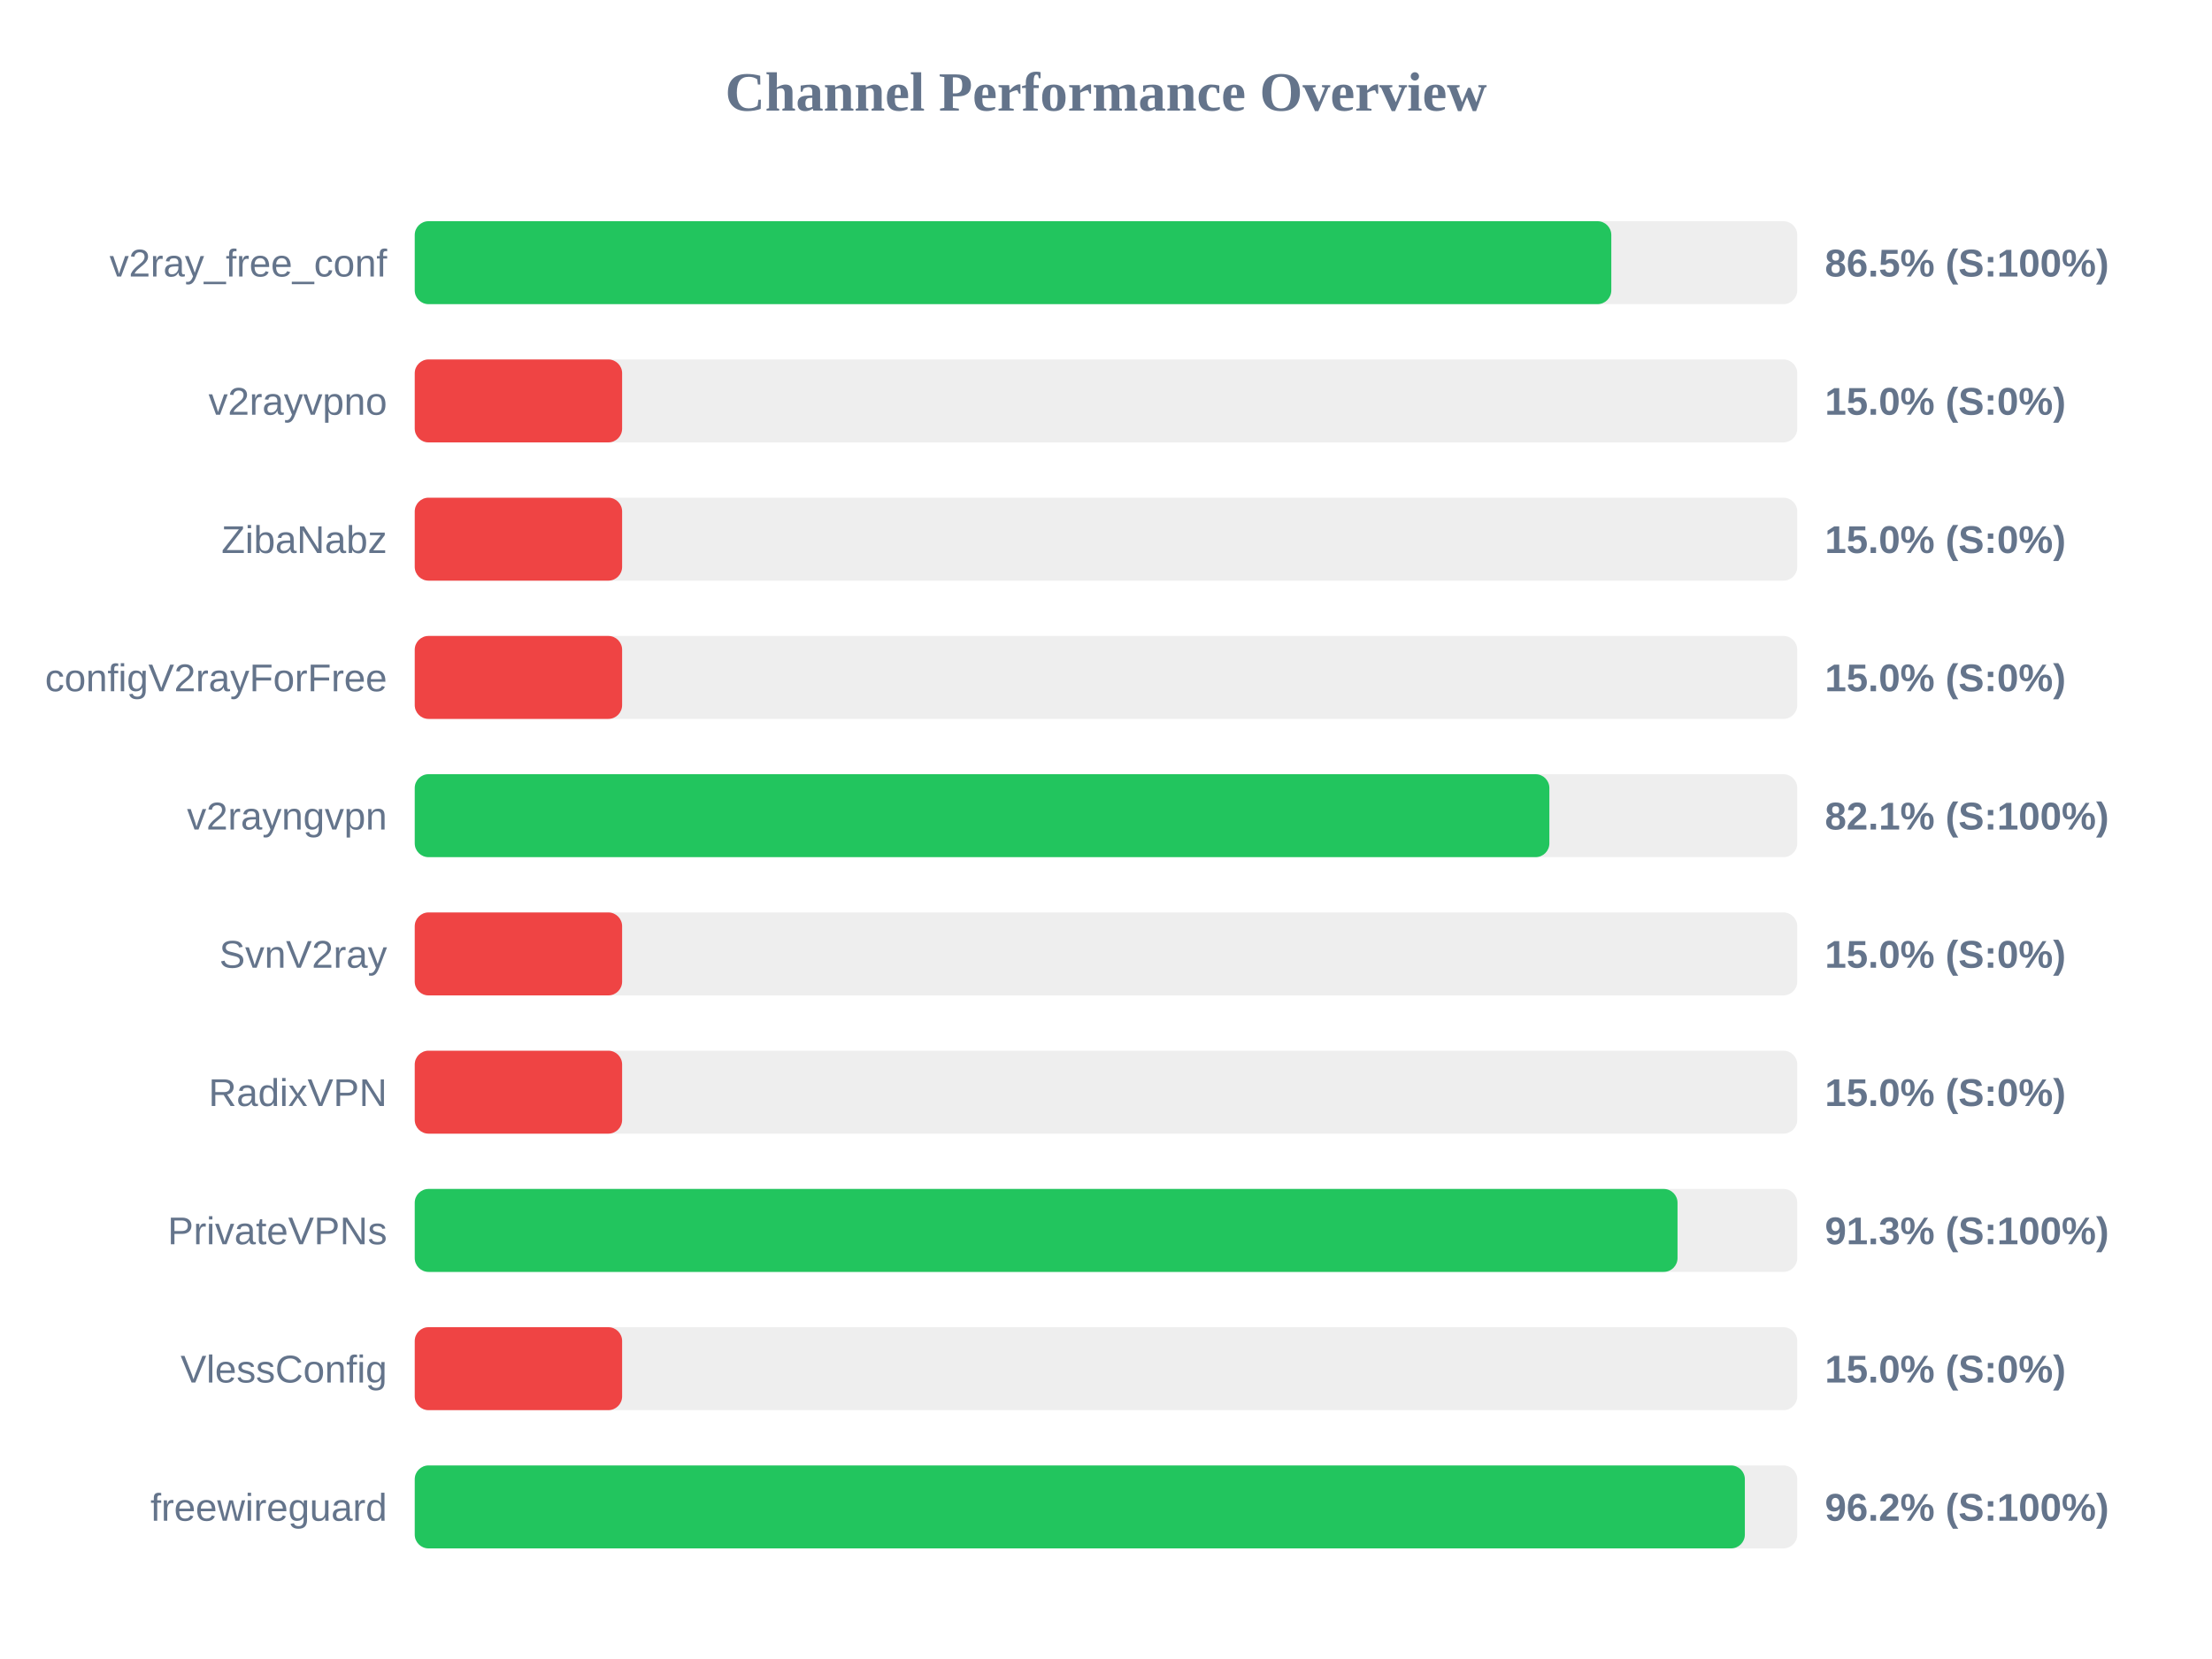
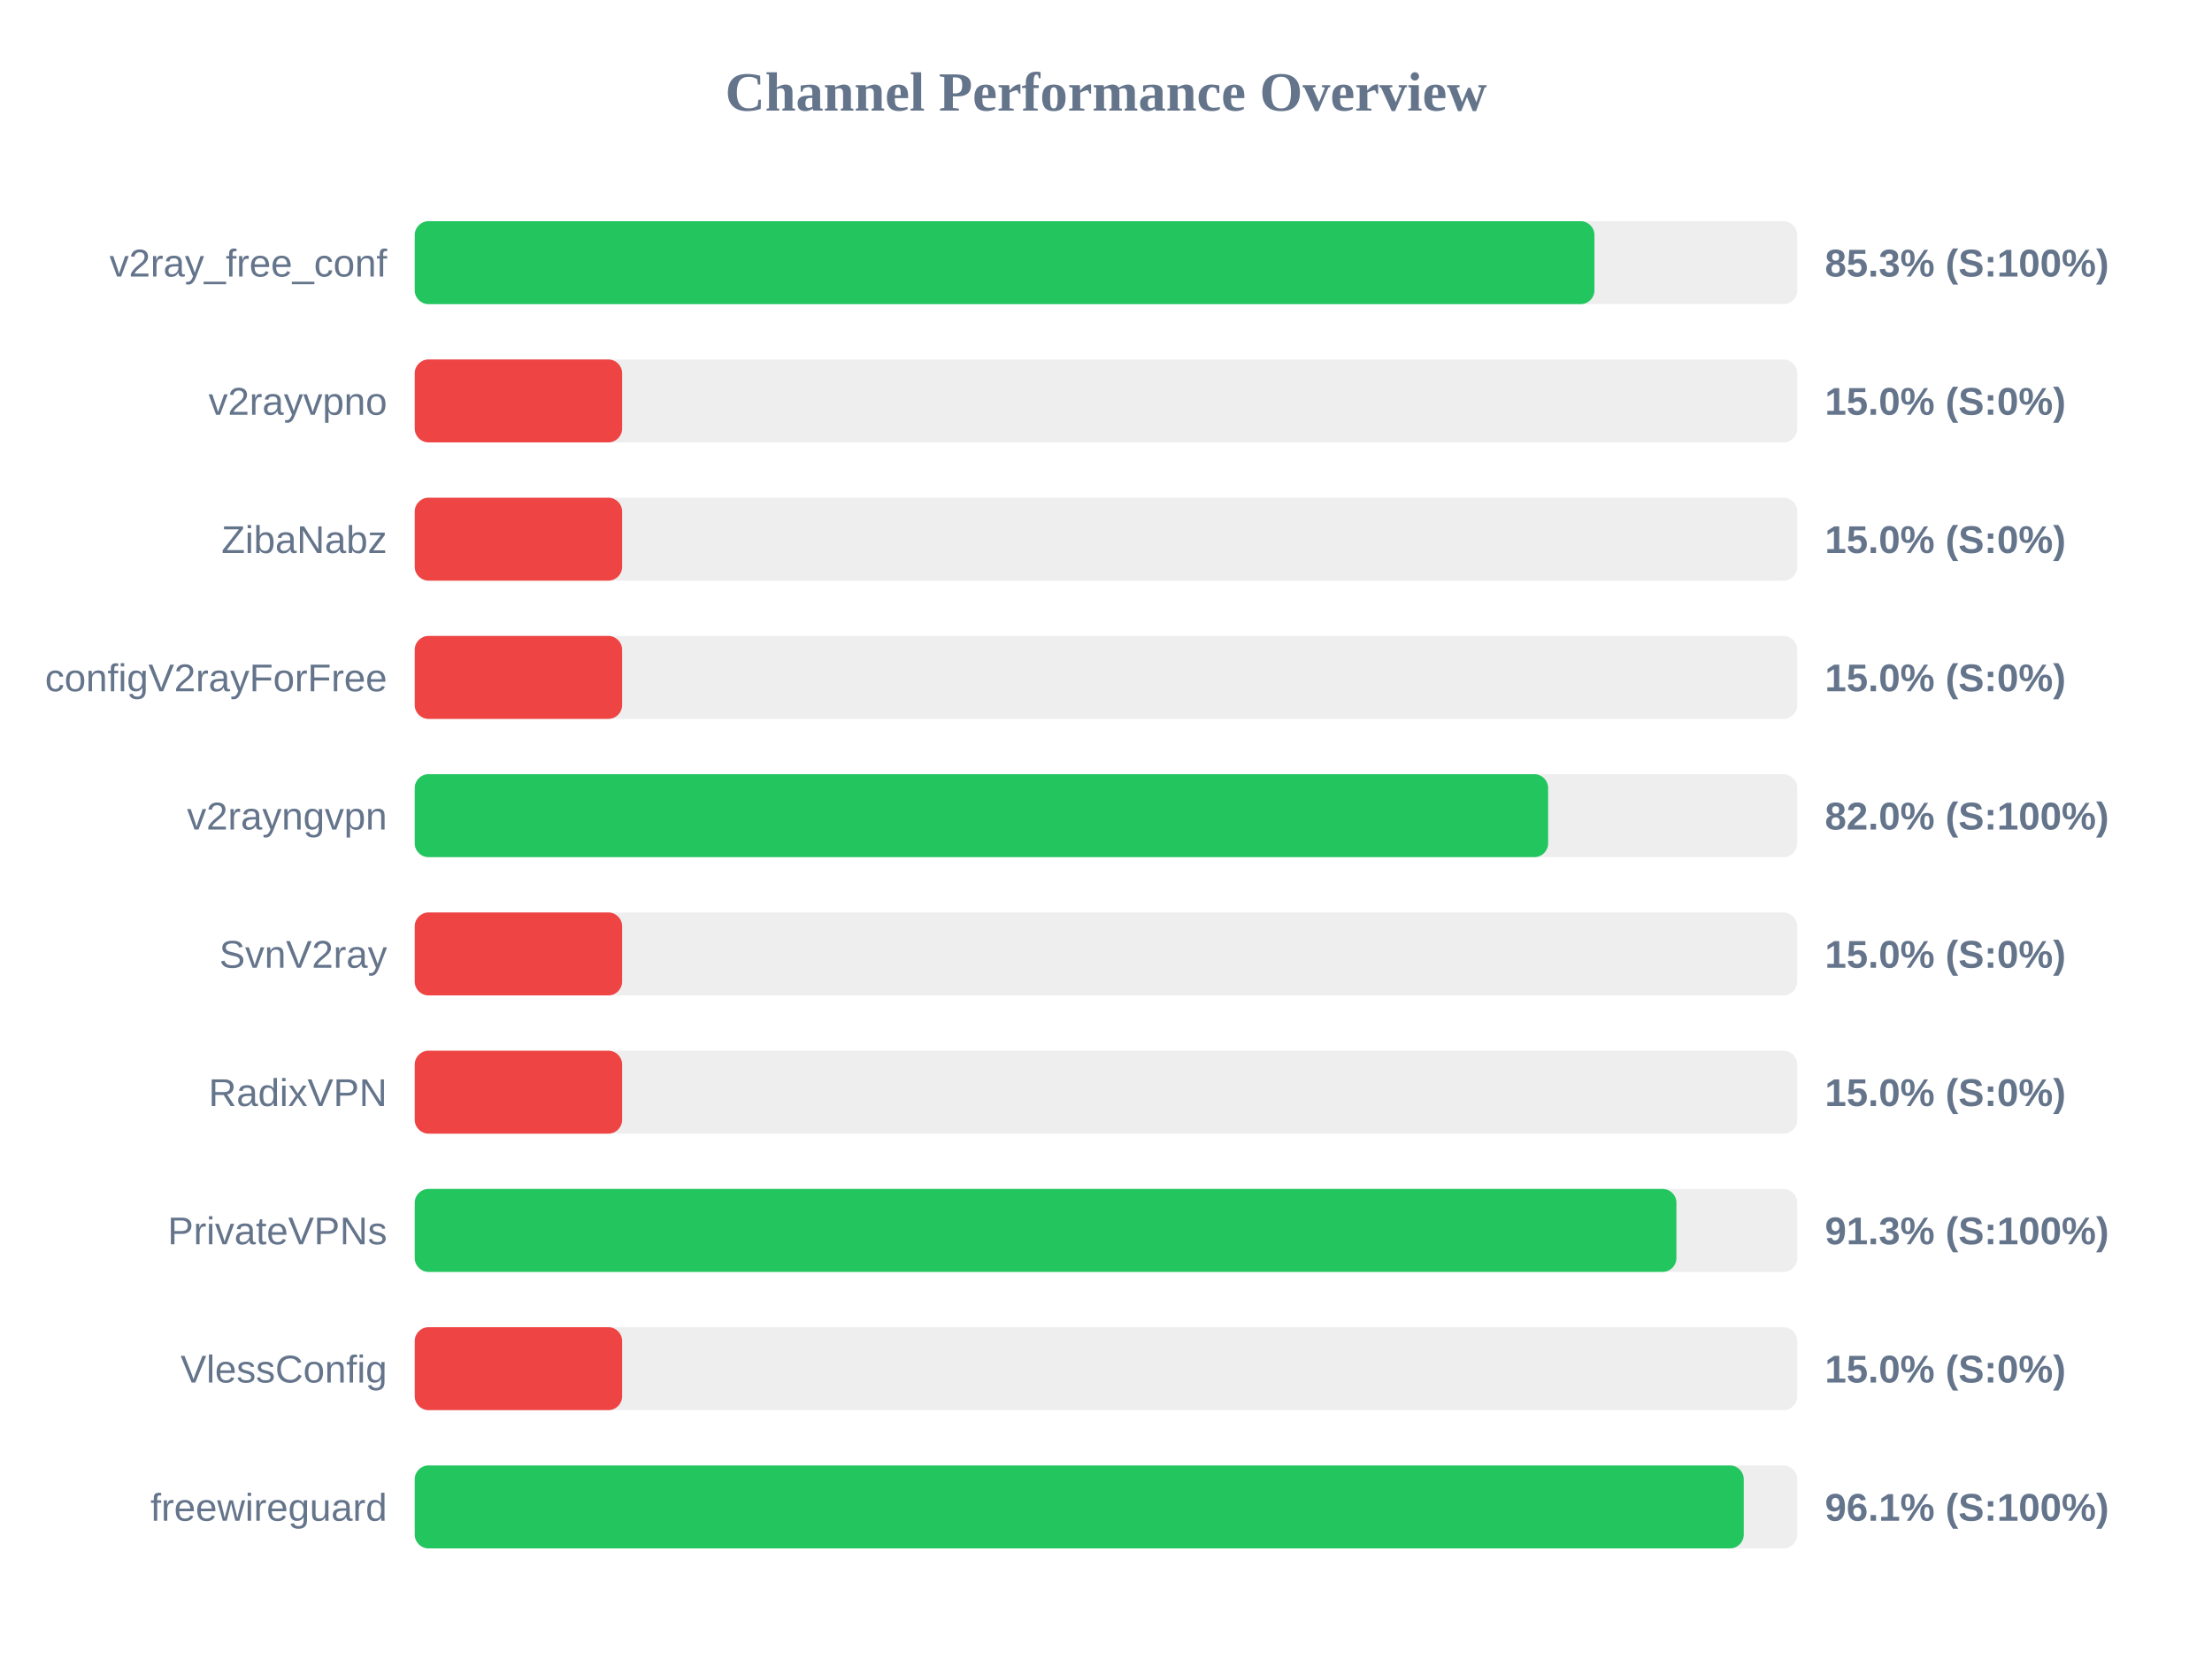
<svg xmlns="http://www.w3.org/2000/svg" width="800" height="600" version="1.1">
  <style>
        .row { font: 14px Arial; fill: #64748b; }
        .score { font: bold 14px Arial; fill: #64748b; }
    </style>
  <text x="400" y="40" text-anchor="middle" font-size="20px" font-weight="bold" fill="#64748b">Channel Performance Overview</text>
  <rect x="150" y="80" width="500" height="30" fill="#eee" rx="5" />
-   <rect x="150" y="80" width="432.75" height="30" fill="#22c55e" rx="5" />
+   <rect x="150" y="80" width="426.65" height="30" fill="#22c55e" rx="5" />
  <text x="140" y="100" text-anchor="end" class="row">v2ray_free_conf</text>
-   <text x="660" y="100" text-anchor="start" class="score">86.5% (S:100%)</text>
+   <text x="660" y="100" text-anchor="start" class="score">85.3% (S:100%)</text>
  <rect x="150" y="130" width="500" height="30" fill="#eee" rx="5" />
  <rect x="150" y="130" width="75.0" height="30" fill="#ef4444" rx="5" />
  <text x="140" y="150" text-anchor="end" class="row">v2rayvpno</text>
  <text x="660" y="150" text-anchor="start" class="score">15.0% (S:0%)</text>
  <rect x="150" y="180" width="500" height="30" fill="#eee" rx="5" />
  <rect x="150" y="180" width="75.0" height="30" fill="#ef4444" rx="5" />
  <text x="140" y="200" text-anchor="end" class="row">ZibaNabz</text>
  <text x="660" y="200" text-anchor="start" class="score">15.0% (S:0%)</text>
  <rect x="150" y="230" width="500" height="30" fill="#eee" rx="5" />
  <rect x="150" y="230" width="75.0" height="30" fill="#ef4444" rx="5" />
  <text x="140" y="250" text-anchor="end" class="row">configV2rayForFree</text>
  <text x="660" y="250" text-anchor="start" class="score">15.0% (S:0%)</text>
  <rect x="150" y="280" width="500" height="30" fill="#eee" rx="5" />
-   <rect x="150" y="280" width="410.35" height="30" fill="#22c55e" rx="5" />
+   <rect x="150" y="280" width="409.9" height="30" fill="#22c55e" rx="5" />
  <text x="140" y="300" text-anchor="end" class="row">v2rayngvpn</text>
-   <text x="660" y="300" text-anchor="start" class="score">82.1% (S:100%)</text>
+   <text x="660" y="300" text-anchor="start" class="score">82.0% (S:100%)</text>
  <rect x="150" y="330" width="500" height="30" fill="#eee" rx="5" />
  <rect x="150" y="330" width="75.0" height="30" fill="#ef4444" rx="5" />
  <text x="140" y="350" text-anchor="end" class="row">SvnV2ray</text>
  <text x="660" y="350" text-anchor="start" class="score">15.0% (S:0%)</text>
  <rect x="150" y="380" width="500" height="30" fill="#eee" rx="5" />
  <rect x="150" y="380" width="75.0" height="30" fill="#ef4444" rx="5" />
  <text x="140" y="400" text-anchor="end" class="row">RadixVPN</text>
  <text x="660" y="400" text-anchor="start" class="score">15.0% (S:0%)</text>
  <rect x="150" y="430" width="500" height="30" fill="#eee" rx="5" />
-   <rect x="150" y="430" width="456.7" height="30" fill="#22c55e" rx="5" />
+   <rect x="150" y="430" width="456.3" height="30" fill="#22c55e" rx="5" />
  <text x="140" y="450" text-anchor="end" class="row">PrivateVPNs</text>
  <text x="660" y="450" text-anchor="start" class="score">91.3% (S:100%)</text>
  <rect x="150" y="480" width="500" height="30" fill="#eee" rx="5" />
  <rect x="150" y="480" width="75.0" height="30" fill="#ef4444" rx="5" />
  <text x="140" y="500" text-anchor="end" class="row">VlessConfig</text>
  <text x="660" y="500" text-anchor="start" class="score">15.0% (S:0%)</text>
  <rect x="150" y="530" width="500" height="30" fill="#eee" rx="5" />
-   <rect x="150" y="530" width="481.05" height="30" fill="#22c55e" rx="5" />
+   <rect x="150" y="530" width="480.65" height="30" fill="#22c55e" rx="5" />
  <text x="140" y="550" text-anchor="end" class="row">freewireguard</text>
-   <text x="660" y="550" text-anchor="start" class="score">96.2% (S:100%)</text>
+   <text x="660" y="550" text-anchor="start" class="score">96.1% (S:100%)</text>
</svg>
